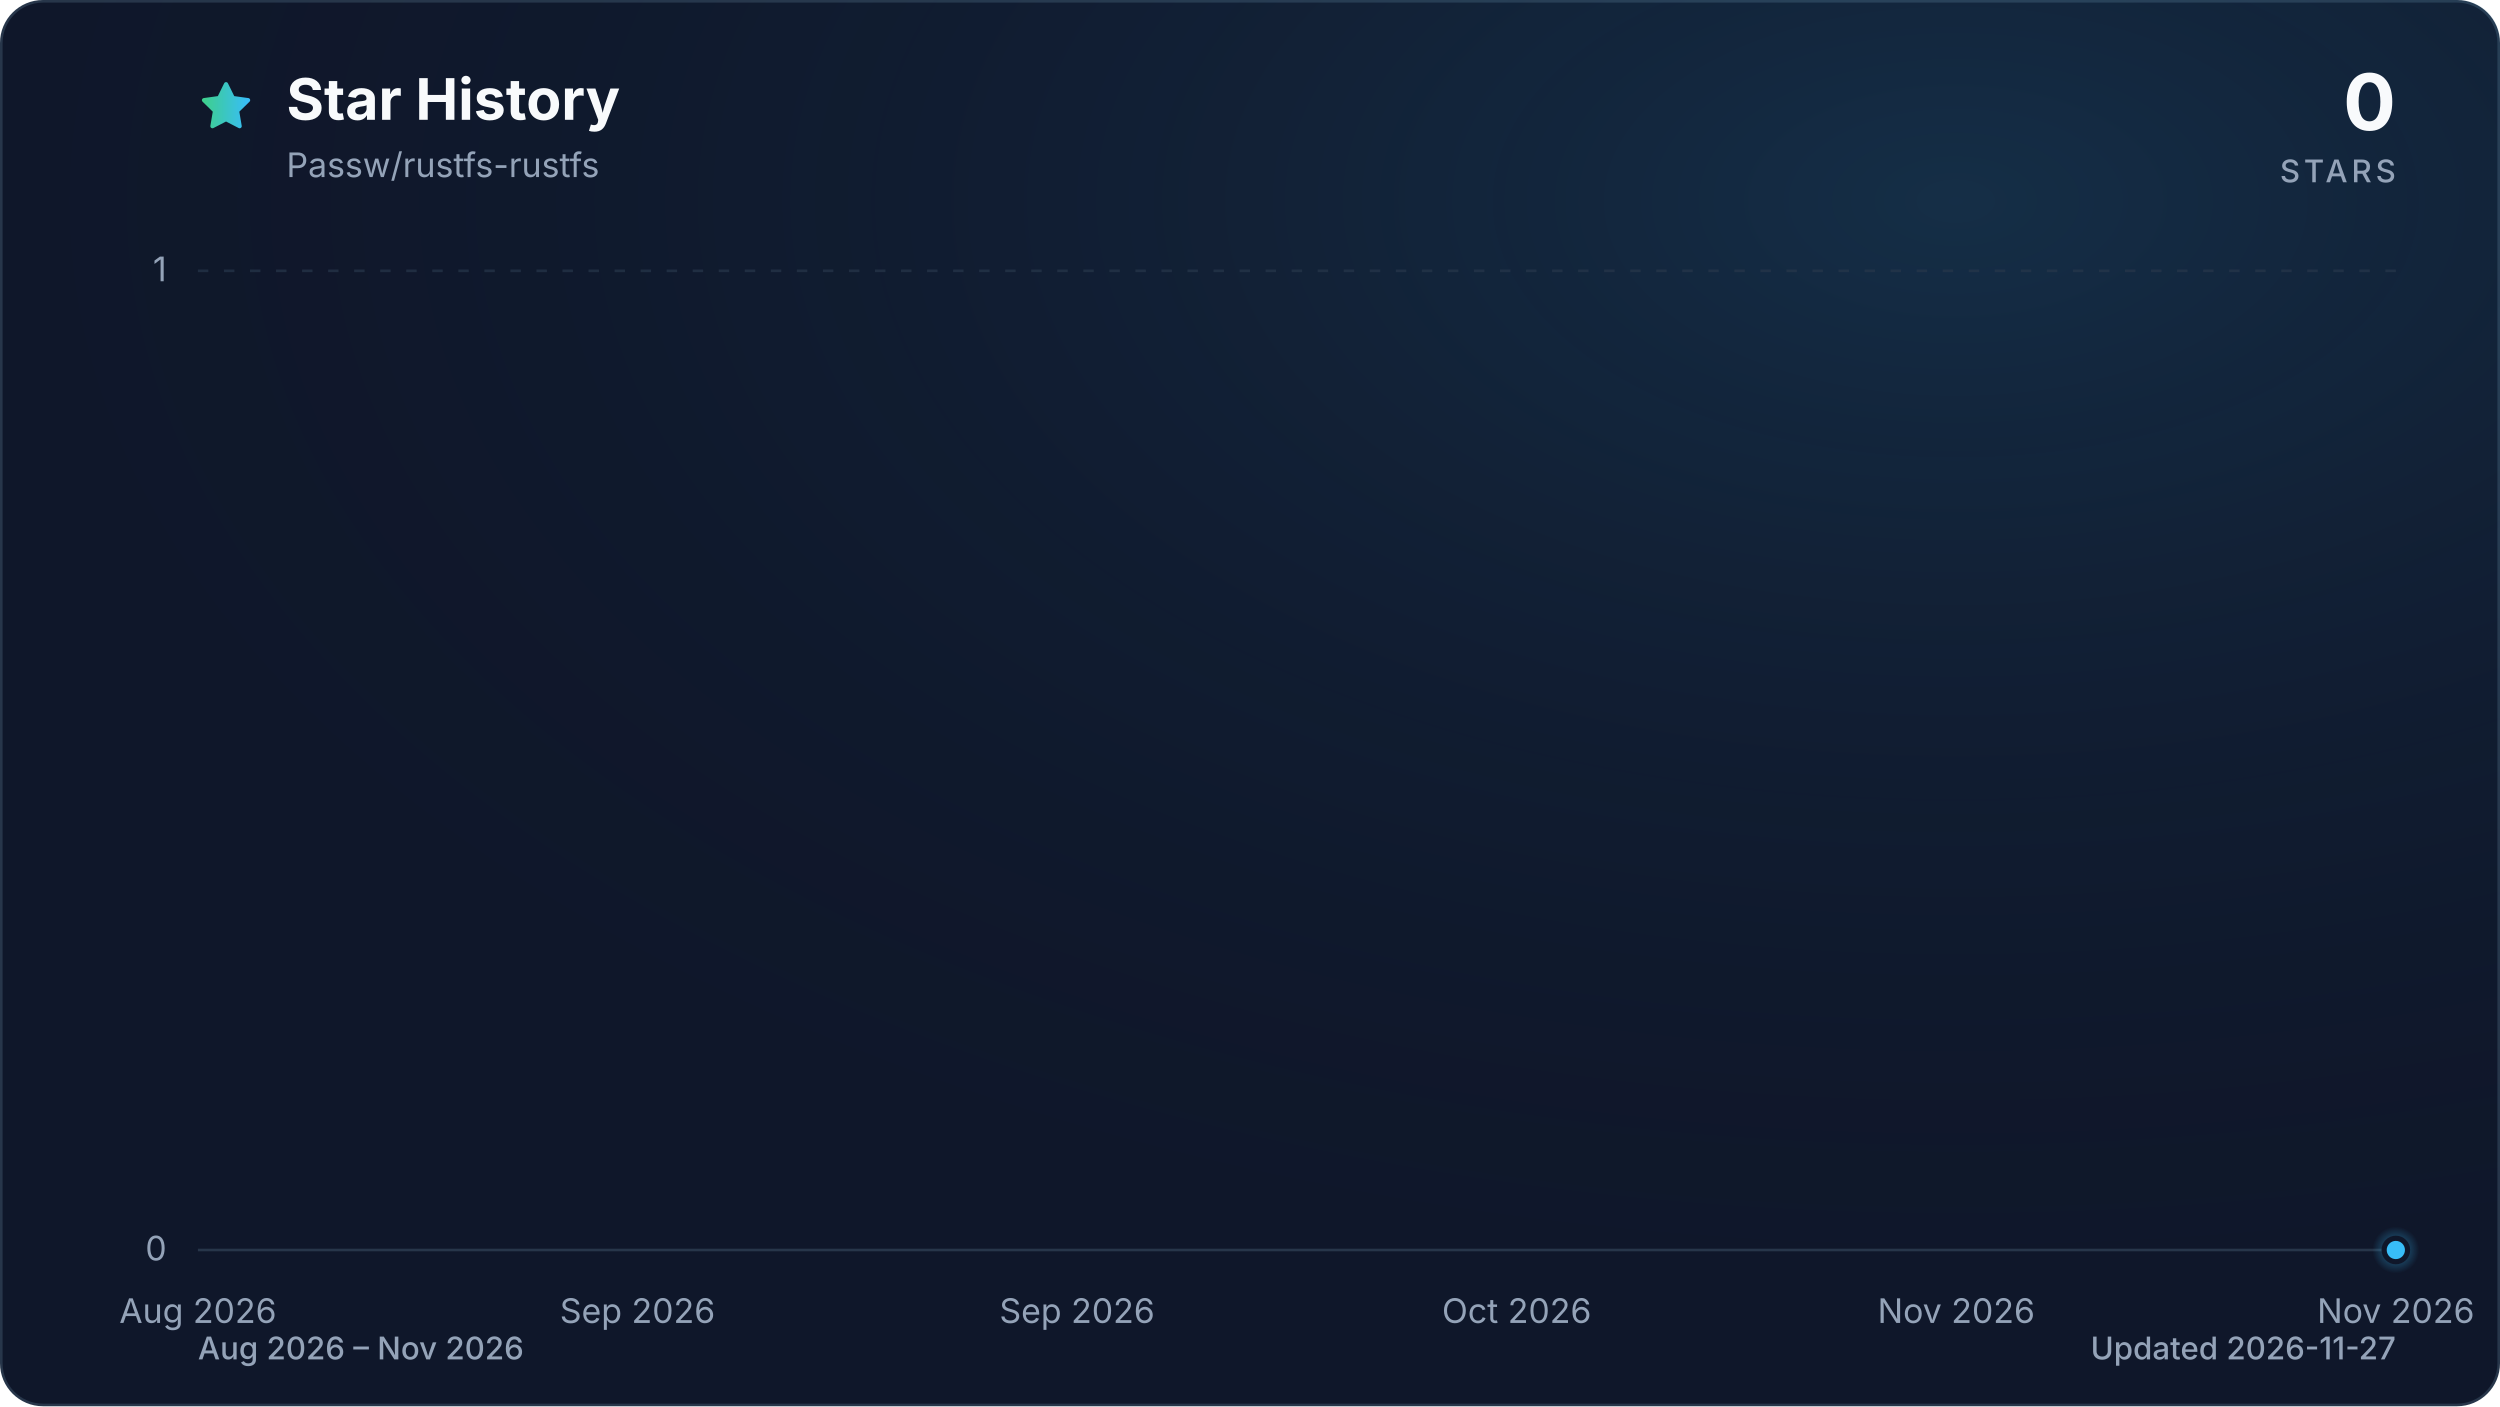
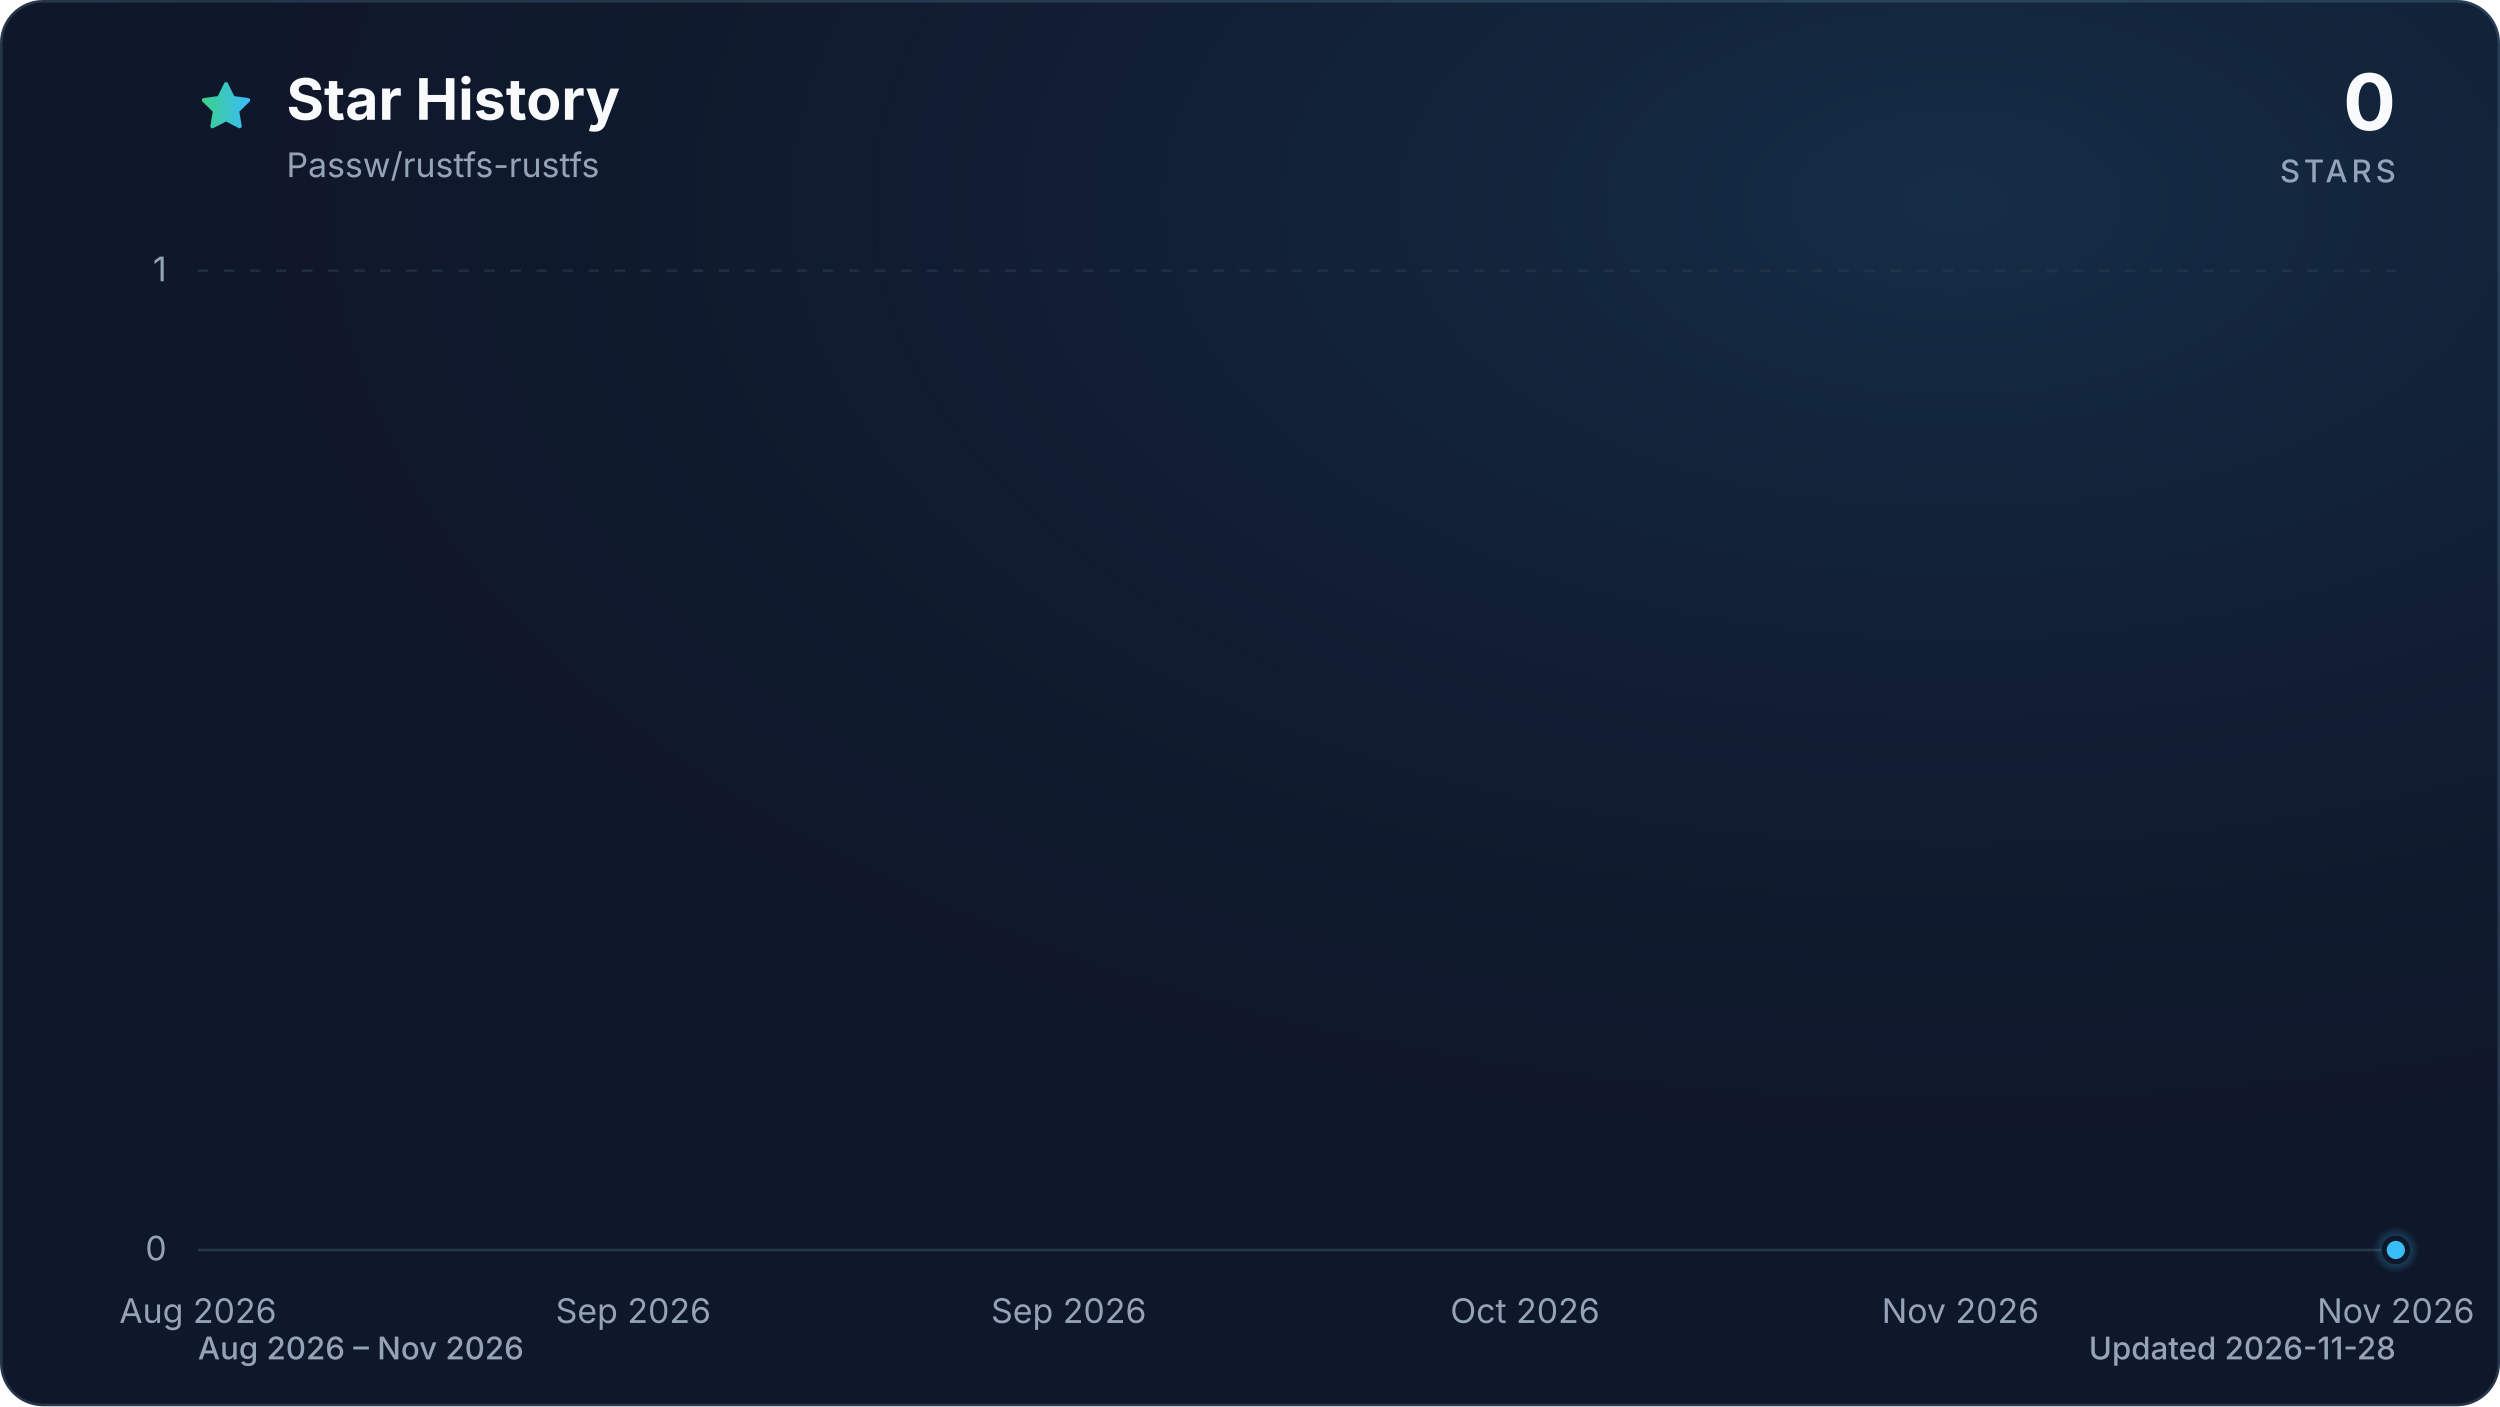
<svg xmlns="http://www.w3.org/2000/svg" viewBox="0 0 960 540" role="img" aria-labelledby="title description" data-style="gradient" data-variant="glow" data-animated="true">
  <defs>
    <linearGradient id="trend" x1="0" y1="0" x2="1" y2="0">
      <stop offset="0%" stop-color="#3ecf8e" />
      <stop offset="100%" stop-color="#38bdf8" />
    </linearGradient>
    <linearGradient id="area" x1="0" y1="0" x2="0" y2="1">
      <stop offset="0%" stop-color="#3ecf8e" stop-opacity="0.30" />
      <stop offset="55%" stop-color="#38bdf8" stop-opacity="0.10" />
      <stop offset="100%" stop-color="#38bdf8" stop-opacity="0.01" />
    </linearGradient>
    <radialGradient id="marker-halo" cx="50%" cy="50%" r="50%">
      <stop offset="0%" stop-color="#38bdf8" stop-opacity="0.55" />
      <stop offset="100%" stop-color="#38bdf8" stop-opacity="0" />
    </radialGradient>
    <radialGradient id="surface-glow" cx="78%" cy="14%" r="80%">
      <stop offset="0%" stop-color="#38bdf8" stop-opacity="0.14" />
      <stop offset="100%" stop-color="#0f172a" stop-opacity="0" />
    </radialGradient>
    <filter id="trend-glow" x="-20%" y="-20%" width="140%" height="140%">
      <feGaussianBlur stdDeviation="7" />
    </filter>
  </defs>
  <style>
.trend-enter{transform-box:fill-box;transform-origin:center;animation:trend-enter 520ms cubic-bezier(0.16,1,0.3,1)}
.marker-enter{transform-box:fill-box;transform-origin:center;animation:marker-enter 320ms cubic-bezier(0.16,1,0.3,1) 200ms both}
.marker-pulse{transform-box:fill-box;transform-origin:center;animation:marker-pulse 2.6s ease-out infinite}
@keyframes trend-enter{from{opacity:.35;transform:translateY(10px)}to{opacity:1;transform:translateY(0)}}
@keyframes marker-enter{from{opacity:0;transform:scale(.4)}to{opacity:1;transform:scale(1)}}
@keyframes marker-pulse{0%{opacity:.5;transform:scale(.7)}70%,100%{opacity:0;transform:scale(2.1)}}
@media (prefers-reduced-motion:reduce){.trend-enter,.marker-enter,.marker-pulse{animation:none!important}}
@media (prefers-reduced-motion:reduce){.marker-pulse{opacity:0}}
</style>
  <rect x="0.5" y="0.5" width="959" height="539" fill="#0f172a" stroke="#27364a" stroke-width="1" rx="16" />
  <rect width="960" height="540" fill="url(#surface-glow)" rx="16" />
  <path d="M12 2.6l2.9 5.9 6.5.9-4.7 4.6 1.1 6.5-5.8-3-5.8 3 1.1-6.5-4.7-4.6 6.5-.9L12 2.6Z" transform="translate(76 30) scale(.9)" fill="url(#trend)" stroke="url(#trend)" stroke-width="1.8" stroke-linejoin="round" aria-hidden="true" />
  <text x="110" y="46" fill="#f8fafc" font-family="ui-sans-serif, system-ui, -apple-system, BlinkMacSystemFont, 'Segoe UI', sans-serif" font-size="22" font-weight="700">Star History</text>
  <text x="110" y="68" fill="#94a3b8" font-family="ui-sans-serif, system-ui, -apple-system, BlinkMacSystemFont, 'Segoe UI', sans-serif" font-size="13">Passw/rustfs-rustfs</text>
  <text x="920" y="50" fill="#f8fafc" font-family="ui-sans-serif, system-ui, -apple-system, BlinkMacSystemFont, 'Segoe UI', sans-serif" font-size="30" font-weight="700" text-anchor="end">0</text>
  <text x="920" y="70" fill="#94a3b8" font-family="ui-sans-serif, system-ui, -apple-system, BlinkMacSystemFont, 'Segoe UI', sans-serif" font-size="12" font-weight="500" letter-spacing="1.5" text-anchor="end">STARS</text>
  <line x1="76" y1="480.0" x2="920" y2="480.0" stroke="#27364a" stroke-width="1" stroke-dasharray="0" opacity="1" />
  <text x="64" y="484.0" fill="#94a3b8" font-family="ui-sans-serif, system-ui, -apple-system, BlinkMacSystemFont, 'Segoe UI', sans-serif" font-size="13" text-anchor="end">0</text>
  <line x1="76" y1="104.0" x2="920" y2="104.0" stroke="#27364a" stroke-width="1" stroke-dasharray="4 6" opacity="0.7" />
  <text x="64" y="108.0" fill="#94a3b8" font-family="ui-sans-serif, system-ui, -apple-system, BlinkMacSystemFont, 'Segoe UI', sans-serif" font-size="13" text-anchor="end">1</text>
  <text x="76.0" y="508" fill="#94a3b8" font-family="ui-sans-serif, system-ui, -apple-system, BlinkMacSystemFont, 'Segoe UI', sans-serif" font-size="13" text-anchor="middle">Aug 2026</text>
-   <text x="244.8" y="508" fill="#94a3b8" font-family="ui-sans-serif, system-ui, -apple-system, BlinkMacSystemFont, 'Segoe UI', sans-serif" font-size="13" text-anchor="middle">Sep 2026</text>
-   <text x="413.6" y="508" fill="#94a3b8" font-family="ui-sans-serif, system-ui, -apple-system, BlinkMacSystemFont, 'Segoe UI', sans-serif" font-size="13" text-anchor="middle">Sep 2026</text>
-   <text x="582.4" y="508" fill="#94a3b8" font-family="ui-sans-serif, system-ui, -apple-system, BlinkMacSystemFont, 'Segoe UI', sans-serif" font-size="13" text-anchor="middle">Oct 2026</text>
-   <text x="751.2" y="508" fill="#94a3b8" font-family="ui-sans-serif, system-ui, -apple-system, BlinkMacSystemFont, 'Segoe UI', sans-serif" font-size="13" text-anchor="middle">Nov 2026</text>
+   <text x="243.2" y="508" fill="#94a3b8" font-family="ui-sans-serif, system-ui, -apple-system, BlinkMacSystemFont, 'Segoe UI', sans-serif" font-size="13" text-anchor="middle">Sep 2026</text>
+   <text x="410.4" y="508" fill="#94a3b8" font-family="ui-sans-serif, system-ui, -apple-system, BlinkMacSystemFont, 'Segoe UI', sans-serif" font-size="13" text-anchor="middle">Sep 2026</text>
+   <text x="585.6" y="508" fill="#94a3b8" font-family="ui-sans-serif, system-ui, -apple-system, BlinkMacSystemFont, 'Segoe UI', sans-serif" font-size="13" text-anchor="middle">Oct 2026</text>
+   <text x="752.8" y="508" fill="#94a3b8" font-family="ui-sans-serif, system-ui, -apple-system, BlinkMacSystemFont, 'Segoe UI', sans-serif" font-size="13" text-anchor="middle">Nov 2026</text>
  <text x="920.0" y="508" fill="#94a3b8" font-family="ui-sans-serif, system-ui, -apple-system, BlinkMacSystemFont, 'Segoe UI', sans-serif" font-size="13" text-anchor="middle">Nov 2026</text>
  <g class="trend-enter">
-     <path d="M 76.0 480.0 C 78.7 480.0, 81.4 480.0, 84.0 480.0 C 86.7 480.0, 89.4 480.0, 92.1 480.0 C 94.8 480.0, 97.4 480.0, 100.1 480.0 C 102.8 480.0, 105.5 480.0, 108.2 480.0 C 110.8 480.0, 113.5 480.0, 116.2 480.0 C 118.9 480.0, 121.5 480.0, 124.2 480.0 C 126.9 480.0, 129.6 480.0, 132.3 480.0 C 134.9 480.0, 137.6 480.0, 140.3 480.0 C 143.0 480.0, 145.7 480.0, 148.3 480.0 C 151.0 480.0, 153.7 480.0, 156.4 480.0 C 159.1 480.0, 161.7 480.0, 164.4 480.0 C 167.1 480.0, 169.8 480.0, 172.5 480.0 C 175.1 480.0, 177.8 480.0, 180.5 480.0 C 183.2 480.0, 185.9 480.0, 188.5 480.0 C 191.2 480.0, 193.9 480.0, 196.6 480.0 C 199.3 480.0, 201.9 480.0, 204.6 480.0 C 207.3 480.0, 210.0 480.0, 212.6 480.0 C 215.3 480.0, 218.0 480.0, 220.7 480.0 C 223.4 480.0, 226.0 480.0, 228.7 480.0 C 231.4 480.0, 234.1 480.0, 236.8 480.0 C 239.4 480.0, 242.1 480.0, 244.8 480.0 C 247.5 480.0, 250.2 480.0, 252.8 480.0 C 255.5 480.0, 258.2 480.0, 260.9 480.0 C 263.6 480.0, 266.2 480.0, 268.9 480.0 C 271.6 480.0, 274.3 480.0, 277.0 480.0 C 279.6 480.0, 282.3 480.0, 285.0 480.0 C 287.7 480.0, 290.3 480.0, 293.0 480.0 C 295.7 480.0, 298.4 480.0, 301.1 480.0 C 303.7 480.0, 306.4 480.0, 309.1 480.0 C 311.8 480.0, 314.5 480.0, 317.1 480.0 C 319.8 480.0, 322.5 480.0, 325.2 480.0 C 327.9 480.0, 330.5 480.0, 333.2 480.0 C 335.9 480.0, 338.6 480.0, 341.3 480.0 C 343.9 480.0, 346.6 480.0, 349.3 480.0 C 352.0 480.0, 354.7 480.0, 357.3 480.0 C 360.0 480.0, 362.7 480.0, 365.4 480.0 C 368.1 480.0, 370.7 480.0, 373.4 480.0 C 376.1 480.0, 378.8 480.0, 381.4 480.0 C 384.1 480.0, 386.8 480.0, 389.5 480.0 C 392.2 480.0, 394.8 480.0, 397.5 480.0 C 400.2 480.0, 402.9 480.0, 405.6 480.0 C 408.2 480.0, 410.9 480.0, 413.6 480.0 C 416.3 480.0, 419.0 480.0, 421.6 480.0 C 424.3 480.0, 427.0 480.0, 429.7 480.0 C 432.4 480.0, 435.0 480.0, 437.7 480.0 C 440.4 480.0, 443.1 480.0, 445.8 480.0 C 448.4 480.0, 451.1 480.0, 453.8 480.0 C 456.5 480.0, 459.1 480.0, 461.8 480.0 C 464.5 480.0, 467.2 480.0, 469.9 480.0 C 472.5 480.0, 475.2 480.0, 477.9 480.0 C 480.6 480.0, 483.3 480.0, 485.9 480.0 C 488.6 480.0, 491.3 480.0, 494.0 480.0 C 496.7 480.0, 499.3 480.0, 502.0 480.0 C 504.7 480.0, 507.4 480.0, 510.1 480.0 C 512.7 480.0, 515.4 480.0, 518.1 480.0 C 520.8 480.0, 523.5 480.0, 526.1 480.0 C 528.8 480.0, 531.5 480.0, 534.2 480.0 C 536.9 480.0, 539.5 480.0, 542.2 480.0 C 544.9 480.0, 547.6 480.0, 550.2 480.0 C 552.9 480.0, 555.6 480.0, 558.3 480.0 C 561.0 480.0, 563.6 480.0, 566.3 480.0 C 569.0 480.0, 571.7 480.0, 574.4 480.0 C 577.0 480.0, 579.7 480.0, 582.4 480.0 C 585.1 480.0, 587.8 480.0, 590.4 480.0 C 593.1 480.0, 595.8 480.0, 598.5 480.0 C 601.2 480.0, 603.8 480.0, 606.5 480.0 C 609.2 480.0, 611.9 480.0, 614.6 480.0 C 617.2 480.0, 619.9 480.0, 622.6 480.0 C 625.3 480.0, 627.9 480.0, 630.6 480.0 C 633.3 480.0, 636.0 480.0, 638.7 480.0 C 641.3 480.0, 644.0 480.0, 646.7 480.0 C 649.4 480.0, 652.1 480.0, 654.7 480.0 C 657.4 480.0, 660.1 480.0, 662.8 480.0 C 665.5 480.0, 668.1 480.0, 670.8 480.0 C 673.5 480.0, 676.2 480.0, 678.9 480.0 C 681.5 480.0, 684.2 480.0, 686.9 480.0 C 689.6 480.0, 692.3 480.0, 694.9 480.0 C 697.6 480.0, 700.3 480.0, 703.0 480.0 C 705.7 480.0, 708.3 480.0, 711.0 480.0 C 713.7 480.0, 716.4 480.0, 719.0 480.0 C 721.7 480.0, 724.4 480.0, 727.1 480.0 C 729.8 480.0, 732.4 480.0, 735.1 480.0 C 737.8 480.0, 740.5 480.0, 743.2 480.0 C 745.8 480.0, 748.5 480.0, 751.2 480.0 C 753.9 480.0, 756.6 480.0, 759.2 480.0 C 761.9 480.0, 764.6 480.0, 767.3 480.0 C 770.0 480.0, 772.6 480.0, 775.3 480.0 C 778.0 480.0, 780.7 480.0, 783.4 480.0 C 786.0 480.0, 788.7 480.0, 791.4 480.0 C 794.1 480.0, 796.7 480.0, 799.4 480.0 C 802.1 480.0, 804.8 480.0, 807.5 480.0 C 810.1 480.0, 812.8 480.0, 815.5 480.0 C 818.2 480.0, 820.9 480.0, 823.5 480.0 C 826.2 480.0, 828.9 480.0, 831.6 480.0 C 834.3 480.0, 836.9 480.0, 839.6 480.0 C 842.3 480.0, 845.0 480.0, 847.7 480.0 C 850.3 480.0, 853.0 480.0, 855.7 480.0 C 858.4 480.0, 861.1 480.0, 863.7 480.0 C 866.4 480.0, 869.1 480.0, 871.8 480.0 C 874.5 480.0, 877.1 480.0, 879.8 480.0 C 882.5 480.0, 885.2 480.0, 887.8 480.0 C 890.5 480.0, 893.2 480.0, 895.9 480.0 C 898.6 480.0, 901.2 480.0, 903.9 480.0 C 906.6 480.0, 909.3 480.0, 912.0 480.0 C 914.6 480.0, 917.3 480.0, 920.0 480.0 L 920.0 480.0 L 76.0 480.0 Z" fill="url(#area)" />
-     <path d="M 76.0 480.0 C 78.7 480.0, 81.4 480.0, 84.0 480.0 C 86.7 480.0, 89.4 480.0, 92.1 480.0 C 94.8 480.0, 97.4 480.0, 100.1 480.0 C 102.8 480.0, 105.5 480.0, 108.2 480.0 C 110.8 480.0, 113.5 480.0, 116.2 480.0 C 118.9 480.0, 121.5 480.0, 124.2 480.0 C 126.9 480.0, 129.6 480.0, 132.3 480.0 C 134.9 480.0, 137.6 480.0, 140.3 480.0 C 143.0 480.0, 145.7 480.0, 148.3 480.0 C 151.0 480.0, 153.7 480.0, 156.4 480.0 C 159.1 480.0, 161.7 480.0, 164.4 480.0 C 167.1 480.0, 169.8 480.0, 172.5 480.0 C 175.1 480.0, 177.8 480.0, 180.5 480.0 C 183.2 480.0, 185.9 480.0, 188.5 480.0 C 191.2 480.0, 193.9 480.0, 196.6 480.0 C 199.3 480.0, 201.9 480.0, 204.6 480.0 C 207.3 480.0, 210.0 480.0, 212.6 480.0 C 215.3 480.0, 218.0 480.0, 220.7 480.0 C 223.4 480.0, 226.0 480.0, 228.7 480.0 C 231.4 480.0, 234.1 480.0, 236.8 480.0 C 239.4 480.0, 242.1 480.0, 244.8 480.0 C 247.5 480.0, 250.2 480.0, 252.8 480.0 C 255.5 480.0, 258.2 480.0, 260.9 480.0 C 263.6 480.0, 266.2 480.0, 268.9 480.0 C 271.6 480.0, 274.3 480.0, 277.0 480.0 C 279.6 480.0, 282.3 480.0, 285.0 480.0 C 287.7 480.0, 290.3 480.0, 293.0 480.0 C 295.7 480.0, 298.4 480.0, 301.1 480.0 C 303.7 480.0, 306.4 480.0, 309.1 480.0 C 311.8 480.0, 314.5 480.0, 317.1 480.0 C 319.8 480.0, 322.5 480.0, 325.2 480.0 C 327.9 480.0, 330.5 480.0, 333.2 480.0 C 335.9 480.0, 338.6 480.0, 341.3 480.0 C 343.9 480.0, 346.6 480.0, 349.3 480.0 C 352.0 480.0, 354.7 480.0, 357.3 480.0 C 360.0 480.0, 362.7 480.0, 365.4 480.0 C 368.1 480.0, 370.7 480.0, 373.4 480.0 C 376.1 480.0, 378.8 480.0, 381.4 480.0 C 384.1 480.0, 386.8 480.0, 389.5 480.0 C 392.2 480.0, 394.8 480.0, 397.5 480.0 C 400.2 480.0, 402.9 480.0, 405.6 480.0 C 408.2 480.0, 410.9 480.0, 413.6 480.0 C 416.3 480.0, 419.0 480.0, 421.6 480.0 C 424.3 480.0, 427.0 480.0, 429.7 480.0 C 432.4 480.0, 435.0 480.0, 437.7 480.0 C 440.4 480.0, 443.1 480.0, 445.8 480.0 C 448.4 480.0, 451.1 480.0, 453.8 480.0 C 456.5 480.0, 459.1 480.0, 461.8 480.0 C 464.5 480.0, 467.2 480.0, 469.9 480.0 C 472.5 480.0, 475.2 480.0, 477.9 480.0 C 480.6 480.0, 483.3 480.0, 485.9 480.0 C 488.6 480.0, 491.3 480.0, 494.0 480.0 C 496.7 480.0, 499.3 480.0, 502.0 480.0 C 504.7 480.0, 507.4 480.0, 510.1 480.0 C 512.7 480.0, 515.4 480.0, 518.1 480.0 C 520.8 480.0, 523.5 480.0, 526.1 480.0 C 528.8 480.0, 531.5 480.0, 534.2 480.0 C 536.9 480.0, 539.5 480.0, 542.2 480.0 C 544.9 480.0, 547.6 480.0, 550.2 480.0 C 552.9 480.0, 555.6 480.0, 558.3 480.0 C 561.0 480.0, 563.6 480.0, 566.3 480.0 C 569.0 480.0, 571.7 480.0, 574.4 480.0 C 577.0 480.0, 579.7 480.0, 582.4 480.0 C 585.1 480.0, 587.8 480.0, 590.4 480.0 C 593.1 480.0, 595.8 480.0, 598.5 480.0 C 601.2 480.0, 603.8 480.0, 606.5 480.0 C 609.2 480.0, 611.9 480.0, 614.6 480.0 C 617.2 480.0, 619.9 480.0, 622.6 480.0 C 625.3 480.0, 627.9 480.0, 630.6 480.0 C 633.3 480.0, 636.0 480.0, 638.7 480.0 C 641.3 480.0, 644.0 480.0, 646.7 480.0 C 649.4 480.0, 652.1 480.0, 654.7 480.0 C 657.4 480.0, 660.1 480.0, 662.8 480.0 C 665.5 480.0, 668.1 480.0, 670.8 480.0 C 673.5 480.0, 676.2 480.0, 678.9 480.0 C 681.5 480.0, 684.2 480.0, 686.9 480.0 C 689.6 480.0, 692.3 480.0, 694.9 480.0 C 697.6 480.0, 700.3 480.0, 703.0 480.0 C 705.7 480.0, 708.3 480.0, 711.0 480.0 C 713.7 480.0, 716.4 480.0, 719.0 480.0 C 721.7 480.0, 724.4 480.0, 727.1 480.0 C 729.8 480.0, 732.4 480.0, 735.1 480.0 C 737.8 480.0, 740.5 480.0, 743.2 480.0 C 745.8 480.0, 748.5 480.0, 751.2 480.0 C 753.9 480.0, 756.6 480.0, 759.2 480.0 C 761.9 480.0, 764.6 480.0, 767.3 480.0 C 770.0 480.0, 772.6 480.0, 775.3 480.0 C 778.0 480.0, 780.7 480.0, 783.4 480.0 C 786.0 480.0, 788.7 480.0, 791.4 480.0 C 794.1 480.0, 796.7 480.0, 799.4 480.0 C 802.1 480.0, 804.8 480.0, 807.5 480.0 C 810.1 480.0, 812.8 480.0, 815.5 480.0 C 818.2 480.0, 820.9 480.0, 823.5 480.0 C 826.2 480.0, 828.9 480.0, 831.6 480.0 C 834.3 480.0, 836.9 480.0, 839.6 480.0 C 842.3 480.0, 845.0 480.0, 847.7 480.0 C 850.3 480.0, 853.0 480.0, 855.7 480.0 C 858.4 480.0, 861.1 480.0, 863.7 480.0 C 866.4 480.0, 869.1 480.0, 871.8 480.0 C 874.5 480.0, 877.1 480.0, 879.8 480.0 C 882.5 480.0, 885.2 480.0, 887.8 480.0 C 890.5 480.0, 893.2 480.0, 895.9 480.0 C 898.6 480.0, 901.2 480.0, 903.9 480.0 C 906.6 480.0, 909.3 480.0, 912.0 480.0 C 914.6 480.0, 917.3 480.0, 920.0 480.0" fill="none" stroke="url(#trend)" stroke-width="12" stroke-linecap="round" stroke-linejoin="round" opacity="0.16" filter="url(#trend-glow)" />
-     <path d="M 76.0 480.0 C 78.7 480.0, 81.4 480.0, 84.0 480.0 C 86.7 480.0, 89.4 480.0, 92.1 480.0 C 94.8 480.0, 97.4 480.0, 100.1 480.0 C 102.8 480.0, 105.5 480.0, 108.2 480.0 C 110.8 480.0, 113.5 480.0, 116.2 480.0 C 118.9 480.0, 121.5 480.0, 124.2 480.0 C 126.9 480.0, 129.6 480.0, 132.3 480.0 C 134.9 480.0, 137.6 480.0, 140.3 480.0 C 143.0 480.0, 145.7 480.0, 148.3 480.0 C 151.0 480.0, 153.7 480.0, 156.4 480.0 C 159.1 480.0, 161.7 480.0, 164.4 480.0 C 167.1 480.0, 169.8 480.0, 172.5 480.0 C 175.1 480.0, 177.8 480.0, 180.5 480.0 C 183.2 480.0, 185.9 480.0, 188.5 480.0 C 191.2 480.0, 193.9 480.0, 196.6 480.0 C 199.3 480.0, 201.9 480.0, 204.6 480.0 C 207.3 480.0, 210.0 480.0, 212.6 480.0 C 215.3 480.0, 218.0 480.0, 220.7 480.0 C 223.4 480.0, 226.0 480.0, 228.7 480.0 C 231.4 480.0, 234.1 480.0, 236.8 480.0 C 239.4 480.0, 242.1 480.0, 244.8 480.0 C 247.5 480.0, 250.2 480.0, 252.8 480.0 C 255.5 480.0, 258.2 480.0, 260.9 480.0 C 263.6 480.0, 266.2 480.0, 268.9 480.0 C 271.6 480.0, 274.3 480.0, 277.0 480.0 C 279.6 480.0, 282.3 480.0, 285.0 480.0 C 287.7 480.0, 290.3 480.0, 293.0 480.0 C 295.7 480.0, 298.4 480.0, 301.1 480.0 C 303.7 480.0, 306.4 480.0, 309.1 480.0 C 311.8 480.0, 314.5 480.0, 317.1 480.0 C 319.8 480.0, 322.5 480.0, 325.2 480.0 C 327.9 480.0, 330.5 480.0, 333.2 480.0 C 335.9 480.0, 338.6 480.0, 341.3 480.0 C 343.9 480.0, 346.6 480.0, 349.3 480.0 C 352.0 480.0, 354.7 480.0, 357.3 480.0 C 360.0 480.0, 362.7 480.0, 365.4 480.0 C 368.1 480.0, 370.7 480.0, 373.4 480.0 C 376.1 480.0, 378.8 480.0, 381.4 480.0 C 384.1 480.0, 386.8 480.0, 389.5 480.0 C 392.2 480.0, 394.8 480.0, 397.5 480.0 C 400.2 480.0, 402.9 480.0, 405.6 480.0 C 408.2 480.0, 410.9 480.0, 413.6 480.0 C 416.3 480.0, 419.0 480.0, 421.6 480.0 C 424.3 480.0, 427.0 480.0, 429.7 480.0 C 432.4 480.0, 435.0 480.0, 437.7 480.0 C 440.4 480.0, 443.1 480.0, 445.8 480.0 C 448.4 480.0, 451.1 480.0, 453.8 480.0 C 456.5 480.0, 459.1 480.0, 461.8 480.0 C 464.5 480.0, 467.2 480.0, 469.9 480.0 C 472.5 480.0, 475.2 480.0, 477.9 480.0 C 480.6 480.0, 483.3 480.0, 485.9 480.0 C 488.6 480.0, 491.3 480.0, 494.0 480.0 C 496.7 480.0, 499.3 480.0, 502.0 480.0 C 504.7 480.0, 507.4 480.0, 510.1 480.0 C 512.7 480.0, 515.4 480.0, 518.1 480.0 C 520.8 480.0, 523.5 480.0, 526.1 480.0 C 528.8 480.0, 531.5 480.0, 534.2 480.0 C 536.9 480.0, 539.5 480.0, 542.2 480.0 C 544.9 480.0, 547.6 480.0, 550.2 480.0 C 552.9 480.0, 555.6 480.0, 558.3 480.0 C 561.0 480.0, 563.6 480.0, 566.3 480.0 C 569.0 480.0, 571.7 480.0, 574.4 480.0 C 577.0 480.0, 579.7 480.0, 582.4 480.0 C 585.1 480.0, 587.8 480.0, 590.4 480.0 C 593.1 480.0, 595.8 480.0, 598.5 480.0 C 601.2 480.0, 603.8 480.0, 606.5 480.0 C 609.2 480.0, 611.9 480.0, 614.6 480.0 C 617.2 480.0, 619.9 480.0, 622.6 480.0 C 625.3 480.0, 627.9 480.0, 630.6 480.0 C 633.3 480.0, 636.0 480.0, 638.7 480.0 C 641.3 480.0, 644.0 480.0, 646.7 480.0 C 649.4 480.0, 652.1 480.0, 654.7 480.0 C 657.4 480.0, 660.1 480.0, 662.8 480.0 C 665.5 480.0, 668.1 480.0, 670.8 480.0 C 673.5 480.0, 676.2 480.0, 678.9 480.0 C 681.5 480.0, 684.2 480.0, 686.9 480.0 C 689.6 480.0, 692.3 480.0, 694.9 480.0 C 697.6 480.0, 700.3 480.0, 703.0 480.0 C 705.7 480.0, 708.3 480.0, 711.0 480.0 C 713.7 480.0, 716.4 480.0, 719.0 480.0 C 721.7 480.0, 724.4 480.0, 727.1 480.0 C 729.8 480.0, 732.4 480.0, 735.1 480.0 C 737.8 480.0, 740.5 480.0, 743.2 480.0 C 745.8 480.0, 748.5 480.0, 751.2 480.0 C 753.9 480.0, 756.6 480.0, 759.2 480.0 C 761.9 480.0, 764.6 480.0, 767.3 480.0 C 770.0 480.0, 772.6 480.0, 775.3 480.0 C 778.0 480.0, 780.7 480.0, 783.4 480.0 C 786.0 480.0, 788.7 480.0, 791.4 480.0 C 794.1 480.0, 796.7 480.0, 799.4 480.0 C 802.1 480.0, 804.8 480.0, 807.5 480.0 C 810.1 480.0, 812.8 480.0, 815.5 480.0 C 818.2 480.0, 820.9 480.0, 823.5 480.0 C 826.2 480.0, 828.9 480.0, 831.6 480.0 C 834.3 480.0, 836.9 480.0, 839.6 480.0 C 842.3 480.0, 845.0 480.0, 847.7 480.0 C 850.3 480.0, 853.0 480.0, 855.7 480.0 C 858.4 480.0, 861.1 480.0, 863.7 480.0 C 866.4 480.0, 869.1 480.0, 871.8 480.0 C 874.5 480.0, 877.1 480.0, 879.8 480.0 C 882.5 480.0, 885.2 480.0, 887.8 480.0 C 890.5 480.0, 893.2 480.0, 895.9 480.0 C 898.6 480.0, 901.2 480.0, 903.9 480.0 C 906.6 480.0, 909.3 480.0, 912.0 480.0 C 914.6 480.0, 917.3 480.0, 920.0 480.0" fill="none" stroke="url(#trend)" stroke-width="3" stroke-linecap="round" stroke-linejoin="round" />
+     <path d="M 76.0 480.0 C 78.7 480.0, 81.3 480.0, 84.0 480.0 C 86.6 480.0, 89.3 480.0, 91.9 480.0 C 94.6 480.0, 97.2 480.0, 99.9 480.0 C 102.5 480.0, 105.2 480.0, 107.8 480.0 C 110.5 480.0, 113.2 480.0, 115.8 480.0 C 118.5 480.0, 121.1 480.0, 123.8 480.0 C 126.4 480.0, 129.1 480.0, 131.7 480.0 C 134.4 480.0, 137.0 480.0, 139.7 480.0 C 142.4 480.0, 145.0 480.0, 147.7 480.0 C 150.3 480.0, 153.0 480.0, 155.6 480.0 C 158.3 480.0, 160.9 480.0, 163.6 480.0 C 166.2 480.0, 168.9 480.0, 171.5 480.0 C 174.2 480.0, 176.9 480.0, 179.5 480.0 C 182.2 480.0, 184.8 480.0, 187.5 480.0 C 190.1 480.0, 192.8 480.0, 195.4 480.0 C 198.1 480.0, 200.7 480.0, 203.4 480.0 C 206.1 480.0, 208.7 480.0, 211.4 480.0 C 214.0 480.0, 216.7 480.0, 219.3 480.0 C 222.0 480.0, 224.6 480.0, 227.3 480.0 C 229.9 480.0, 232.6 480.0, 235.2 480.0 C 237.9 480.0, 240.6 480.0, 243.2 480.0 C 245.9 480.0, 248.5 480.0, 251.2 480.0 C 253.8 480.0, 256.5 480.0, 259.1 480.0 C 261.8 480.0, 264.4 480.0, 267.1 480.0 C 269.7 480.0, 272.4 480.0, 275.1 480.0 C 277.7 480.0, 280.4 480.0, 283.0 480.0 C 285.7 480.0, 288.3 480.0, 291.0 480.0 C 293.6 480.0, 296.3 480.0, 298.9 480.0 C 301.6 480.0, 304.3 480.0, 306.9 480.0 C 309.6 480.0, 312.2 480.0, 314.9 480.0 C 317.5 480.0, 320.2 480.0, 322.8 480.0 C 325.5 480.0, 328.1 480.0, 330.8 480.0 C 333.4 480.0, 336.1 480.0, 338.8 480.0 C 341.4 480.0, 344.1 480.0, 346.7 480.0 C 349.4 480.0, 352.0 480.0, 354.7 480.0 C 357.3 480.0, 360.0 480.0, 362.6 480.0 C 365.3 480.0, 367.9 480.0, 370.6 480.0 C 373.3 480.0, 375.9 480.0, 378.6 480.0 C 381.2 480.0, 383.9 480.0, 386.5 480.0 C 389.2 480.0, 391.8 480.0, 394.5 480.0 C 397.1 480.0, 399.8 480.0, 402.5 480.0 C 405.1 480.0, 407.8 480.0, 410.4 480.0 C 413.1 480.0, 415.7 480.0, 418.4 480.0 C 421.0 480.0, 423.7 480.0, 426.3 480.0 C 429.0 480.0, 431.6 480.0, 434.3 480.0 C 437.0 480.0, 439.6 480.0, 442.3 480.0 C 444.9 480.0, 447.6 480.0, 450.2 480.0 C 452.9 480.0, 455.5 480.0, 458.2 480.0 C 460.8 480.0, 463.5 480.0, 466.2 480.0 C 468.8 480.0, 471.5 480.0, 474.1 480.0 C 476.8 480.0, 479.4 480.0, 482.1 480.0 C 484.7 480.0, 487.4 480.0, 490.0 480.0 C 492.7 480.0, 495.3 480.0, 498.0 480.0 C 500.7 480.0, 503.3 480.0, 506.0 480.0 C 508.6 480.0, 511.3 480.0, 513.9 480.0 C 516.6 480.0, 519.2 480.0, 521.9 480.0 C 524.5 480.0, 527.2 480.0, 529.8 480.0 C 532.5 480.0, 535.2 480.0, 537.8 480.0 C 540.5 480.0, 543.1 480.0, 545.8 480.0 C 548.4 480.0, 551.1 480.0, 553.7 480.0 C 556.4 480.0, 559.0 480.0, 561.7 480.0 C 564.4 480.0, 567.0 480.0, 569.7 480.0 C 572.3 480.0, 575.0 480.0, 577.6 480.0 C 580.3 480.0, 582.9 480.0, 585.6 480.0 C 588.2 480.0, 590.9 480.0, 593.5 480.0 C 596.2 480.0, 598.9 480.0, 601.5 480.0 C 604.2 480.0, 606.8 480.0, 609.5 480.0 C 612.1 480.0, 614.8 480.0, 617.4 480.0 C 620.1 480.0, 622.7 480.0, 625.4 480.0 C 628.1 480.0, 630.7 480.0, 633.4 480.0 C 636.0 480.0, 638.7 480.0, 641.3 480.0 C 644.0 480.0, 646.6 480.0, 649.3 480.0 C 651.9 480.0, 654.6 480.0, 657.2 480.0 C 659.9 480.0, 662.6 480.0, 665.2 480.0 C 667.9 480.0, 670.5 480.0, 673.2 480.0 C 675.8 480.0, 678.5 480.0, 681.1 480.0 C 683.8 480.0, 686.4 480.0, 689.1 480.0 C 691.7 480.0, 694.4 480.0, 697.1 480.0 C 699.7 480.0, 702.4 480.0, 705.0 480.0 C 707.7 480.0, 710.3 480.0, 713.0 480.0 C 715.6 480.0, 718.3 480.0, 720.9 480.0 C 723.6 480.0, 726.3 480.0, 728.9 480.0 C 731.6 480.0, 734.2 480.0, 736.9 480.0 C 739.5 480.0, 742.2 480.0, 744.8 480.0 C 747.5 480.0, 750.1 480.0, 752.8 480.0 C 755.4 480.0, 758.1 480.0, 760.8 480.0 C 763.4 480.0, 766.1 480.0, 768.7 480.0 C 771.4 480.0, 774.0 480.0, 776.7 480.0 C 779.3 480.0, 782.0 480.0, 784.6 480.0 C 787.3 480.0, 789.9 480.0, 792.6 480.0 C 795.3 480.0, 797.9 480.0, 800.6 480.0 C 803.2 480.0, 805.9 480.0, 808.5 480.0 C 811.2 480.0, 813.8 480.0, 816.5 480.0 C 819.1 480.0, 821.8 480.0, 824.5 480.0 C 827.1 480.0, 829.8 480.0, 832.4 480.0 C 835.1 480.0, 837.7 480.0, 840.4 480.0 C 843.0 480.0, 845.7 480.0, 848.3 480.0 C 851.0 480.0, 853.6 480.0, 856.3 480.0 C 859.0 480.0, 861.6 480.0, 864.3 480.0 C 866.9 480.0, 869.6 480.0, 872.2 480.0 C 874.9 480.0, 877.5 480.0, 880.2 480.0 C 882.8 480.0, 885.5 480.0, 888.2 480.0 C 890.8 480.0, 893.5 480.0, 896.1 480.0 C 898.8 480.0, 901.4 480.0, 904.1 480.0 C 906.7 480.0, 909.4 480.0, 912.0 480.0 C 914.7 480.0, 917.3 480.0, 920.0 480.0 L 920.0 480.0 L 76.0 480.0 Z" fill="url(#area)" />
+     <path d="M 76.0 480.0 C 78.7 480.0, 81.3 480.0, 84.0 480.0 C 86.6 480.0, 89.3 480.0, 91.9 480.0 C 94.6 480.0, 97.2 480.0, 99.9 480.0 C 102.5 480.0, 105.2 480.0, 107.8 480.0 C 110.5 480.0, 113.2 480.0, 115.8 480.0 C 118.5 480.0, 121.1 480.0, 123.8 480.0 C 126.4 480.0, 129.1 480.0, 131.7 480.0 C 134.4 480.0, 137.0 480.0, 139.7 480.0 C 142.4 480.0, 145.0 480.0, 147.7 480.0 C 150.3 480.0, 153.0 480.0, 155.6 480.0 C 158.3 480.0, 160.9 480.0, 163.6 480.0 C 166.2 480.0, 168.9 480.0, 171.5 480.0 C 174.2 480.0, 176.9 480.0, 179.5 480.0 C 182.2 480.0, 184.8 480.0, 187.5 480.0 C 190.1 480.0, 192.8 480.0, 195.4 480.0 C 198.1 480.0, 200.7 480.0, 203.4 480.0 C 206.1 480.0, 208.7 480.0, 211.4 480.0 C 214.0 480.0, 216.7 480.0, 219.3 480.0 C 222.0 480.0, 224.6 480.0, 227.3 480.0 C 229.9 480.0, 232.6 480.0, 235.2 480.0 C 237.9 480.0, 240.6 480.0, 243.2 480.0 C 245.9 480.0, 248.5 480.0, 251.2 480.0 C 253.8 480.0, 256.5 480.0, 259.1 480.0 C 261.8 480.0, 264.4 480.0, 267.1 480.0 C 269.7 480.0, 272.4 480.0, 275.1 480.0 C 277.7 480.0, 280.4 480.0, 283.0 480.0 C 285.7 480.0, 288.3 480.0, 291.0 480.0 C 293.6 480.0, 296.3 480.0, 298.9 480.0 C 301.6 480.0, 304.3 480.0, 306.9 480.0 C 309.6 480.0, 312.2 480.0, 314.9 480.0 C 317.5 480.0, 320.2 480.0, 322.8 480.0 C 325.5 480.0, 328.1 480.0, 330.8 480.0 C 333.4 480.0, 336.1 480.0, 338.8 480.0 C 341.4 480.0, 344.1 480.0, 346.7 480.0 C 349.4 480.0, 352.0 480.0, 354.7 480.0 C 357.3 480.0, 360.0 480.0, 362.6 480.0 C 365.3 480.0, 367.9 480.0, 370.6 480.0 C 373.3 480.0, 375.9 480.0, 378.6 480.0 C 381.2 480.0, 383.9 480.0, 386.5 480.0 C 389.2 480.0, 391.8 480.0, 394.5 480.0 C 397.1 480.0, 399.8 480.0, 402.5 480.0 C 405.1 480.0, 407.8 480.0, 410.4 480.0 C 413.1 480.0, 415.7 480.0, 418.4 480.0 C 421.0 480.0, 423.7 480.0, 426.3 480.0 C 429.0 480.0, 431.6 480.0, 434.3 480.0 C 437.0 480.0, 439.6 480.0, 442.3 480.0 C 444.9 480.0, 447.6 480.0, 450.2 480.0 C 452.9 480.0, 455.5 480.0, 458.2 480.0 C 460.8 480.0, 463.5 480.0, 466.2 480.0 C 468.8 480.0, 471.5 480.0, 474.1 480.0 C 476.8 480.0, 479.4 480.0, 482.1 480.0 C 484.7 480.0, 487.4 480.0, 490.0 480.0 C 492.7 480.0, 495.3 480.0, 498.0 480.0 C 500.7 480.0, 503.3 480.0, 506.0 480.0 C 508.6 480.0, 511.3 480.0, 513.9 480.0 C 516.6 480.0, 519.2 480.0, 521.9 480.0 C 524.5 480.0, 527.2 480.0, 529.8 480.0 C 532.5 480.0, 535.2 480.0, 537.8 480.0 C 540.5 480.0, 543.1 480.0, 545.8 480.0 C 548.4 480.0, 551.1 480.0, 553.7 480.0 C 556.4 480.0, 559.0 480.0, 561.7 480.0 C 564.4 480.0, 567.0 480.0, 569.7 480.0 C 572.3 480.0, 575.0 480.0, 577.6 480.0 C 580.3 480.0, 582.9 480.0, 585.6 480.0 C 588.2 480.0, 590.9 480.0, 593.5 480.0 C 596.2 480.0, 598.9 480.0, 601.5 480.0 C 604.2 480.0, 606.8 480.0, 609.5 480.0 C 612.1 480.0, 614.8 480.0, 617.4 480.0 C 620.1 480.0, 622.7 480.0, 625.4 480.0 C 628.1 480.0, 630.7 480.0, 633.4 480.0 C 636.0 480.0, 638.7 480.0, 641.3 480.0 C 644.0 480.0, 646.6 480.0, 649.3 480.0 C 651.9 480.0, 654.6 480.0, 657.2 480.0 C 659.9 480.0, 662.6 480.0, 665.2 480.0 C 667.9 480.0, 670.5 480.0, 673.2 480.0 C 675.8 480.0, 678.5 480.0, 681.1 480.0 C 683.8 480.0, 686.4 480.0, 689.1 480.0 C 691.7 480.0, 694.4 480.0, 697.1 480.0 C 699.7 480.0, 702.4 480.0, 705.0 480.0 C 707.7 480.0, 710.3 480.0, 713.0 480.0 C 715.6 480.0, 718.3 480.0, 720.9 480.0 C 723.6 480.0, 726.3 480.0, 728.9 480.0 C 731.6 480.0, 734.2 480.0, 736.9 480.0 C 739.5 480.0, 742.2 480.0, 744.8 480.0 C 747.5 480.0, 750.1 480.0, 752.8 480.0 C 755.4 480.0, 758.1 480.0, 760.8 480.0 C 763.4 480.0, 766.1 480.0, 768.7 480.0 C 771.4 480.0, 774.0 480.0, 776.7 480.0 C 779.3 480.0, 782.0 480.0, 784.6 480.0 C 787.3 480.0, 789.9 480.0, 792.6 480.0 C 795.3 480.0, 797.9 480.0, 800.6 480.0 C 803.2 480.0, 805.9 480.0, 808.5 480.0 C 811.2 480.0, 813.8 480.0, 816.5 480.0 C 819.1 480.0, 821.8 480.0, 824.5 480.0 C 827.1 480.0, 829.8 480.0, 832.4 480.0 C 835.1 480.0, 837.7 480.0, 840.4 480.0 C 843.0 480.0, 845.7 480.0, 848.3 480.0 C 851.0 480.0, 853.6 480.0, 856.3 480.0 C 859.0 480.0, 861.6 480.0, 864.3 480.0 C 866.9 480.0, 869.6 480.0, 872.2 480.0 C 874.9 480.0, 877.5 480.0, 880.2 480.0 C 882.8 480.0, 885.5 480.0, 888.2 480.0 C 890.8 480.0, 893.5 480.0, 896.1 480.0 C 898.8 480.0, 901.4 480.0, 904.1 480.0 C 906.7 480.0, 909.4 480.0, 912.0 480.0 C 914.7 480.0, 917.3 480.0, 920.0 480.0" fill="none" stroke="url(#trend)" stroke-width="12" stroke-linecap="round" stroke-linejoin="round" opacity="0.16" filter="url(#trend-glow)" />
+     <path d="M 76.0 480.0 C 78.7 480.0, 81.3 480.0, 84.0 480.0 C 86.6 480.0, 89.3 480.0, 91.9 480.0 C 94.6 480.0, 97.2 480.0, 99.9 480.0 C 102.5 480.0, 105.2 480.0, 107.8 480.0 C 110.5 480.0, 113.2 480.0, 115.8 480.0 C 118.5 480.0, 121.1 480.0, 123.8 480.0 C 126.4 480.0, 129.1 480.0, 131.7 480.0 C 134.4 480.0, 137.0 480.0, 139.7 480.0 C 142.4 480.0, 145.0 480.0, 147.7 480.0 C 150.3 480.0, 153.0 480.0, 155.6 480.0 C 158.3 480.0, 160.9 480.0, 163.6 480.0 C 166.2 480.0, 168.9 480.0, 171.5 480.0 C 174.2 480.0, 176.9 480.0, 179.5 480.0 C 182.2 480.0, 184.8 480.0, 187.5 480.0 C 190.1 480.0, 192.8 480.0, 195.4 480.0 C 198.1 480.0, 200.7 480.0, 203.4 480.0 C 206.1 480.0, 208.7 480.0, 211.4 480.0 C 214.0 480.0, 216.7 480.0, 219.3 480.0 C 222.0 480.0, 224.6 480.0, 227.3 480.0 C 229.9 480.0, 232.6 480.0, 235.2 480.0 C 237.9 480.0, 240.6 480.0, 243.2 480.0 C 245.9 480.0, 248.5 480.0, 251.2 480.0 C 253.8 480.0, 256.5 480.0, 259.1 480.0 C 261.8 480.0, 264.4 480.0, 267.1 480.0 C 269.7 480.0, 272.4 480.0, 275.1 480.0 C 277.7 480.0, 280.4 480.0, 283.0 480.0 C 285.7 480.0, 288.3 480.0, 291.0 480.0 C 293.6 480.0, 296.3 480.0, 298.9 480.0 C 301.6 480.0, 304.3 480.0, 306.9 480.0 C 309.6 480.0, 312.2 480.0, 314.9 480.0 C 317.5 480.0, 320.2 480.0, 322.8 480.0 C 325.5 480.0, 328.1 480.0, 330.8 480.0 C 333.4 480.0, 336.1 480.0, 338.8 480.0 C 341.4 480.0, 344.1 480.0, 346.7 480.0 C 349.4 480.0, 352.0 480.0, 354.7 480.0 C 357.3 480.0, 360.0 480.0, 362.6 480.0 C 365.3 480.0, 367.9 480.0, 370.6 480.0 C 373.3 480.0, 375.9 480.0, 378.6 480.0 C 381.2 480.0, 383.9 480.0, 386.5 480.0 C 389.2 480.0, 391.8 480.0, 394.5 480.0 C 397.1 480.0, 399.8 480.0, 402.5 480.0 C 405.1 480.0, 407.8 480.0, 410.4 480.0 C 413.1 480.0, 415.7 480.0, 418.4 480.0 C 421.0 480.0, 423.7 480.0, 426.3 480.0 C 429.0 480.0, 431.6 480.0, 434.3 480.0 C 437.0 480.0, 439.6 480.0, 442.3 480.0 C 444.9 480.0, 447.6 480.0, 450.2 480.0 C 452.9 480.0, 455.5 480.0, 458.2 480.0 C 460.8 480.0, 463.5 480.0, 466.2 480.0 C 468.8 480.0, 471.5 480.0, 474.1 480.0 C 476.8 480.0, 479.4 480.0, 482.1 480.0 C 484.7 480.0, 487.4 480.0, 490.0 480.0 C 492.7 480.0, 495.3 480.0, 498.0 480.0 C 500.7 480.0, 503.3 480.0, 506.0 480.0 C 508.6 480.0, 511.3 480.0, 513.9 480.0 C 516.6 480.0, 519.2 480.0, 521.9 480.0 C 524.5 480.0, 527.2 480.0, 529.8 480.0 C 532.5 480.0, 535.2 480.0, 537.8 480.0 C 540.5 480.0, 543.1 480.0, 545.8 480.0 C 548.4 480.0, 551.1 480.0, 553.7 480.0 C 556.4 480.0, 559.0 480.0, 561.7 480.0 C 564.4 480.0, 567.0 480.0, 569.7 480.0 C 572.3 480.0, 575.0 480.0, 577.6 480.0 C 580.3 480.0, 582.9 480.0, 585.6 480.0 C 588.2 480.0, 590.9 480.0, 593.5 480.0 C 596.2 480.0, 598.9 480.0, 601.5 480.0 C 604.2 480.0, 606.8 480.0, 609.5 480.0 C 612.1 480.0, 614.8 480.0, 617.4 480.0 C 620.1 480.0, 622.7 480.0, 625.4 480.0 C 628.1 480.0, 630.7 480.0, 633.4 480.0 C 636.0 480.0, 638.7 480.0, 641.3 480.0 C 644.0 480.0, 646.6 480.0, 649.3 480.0 C 651.9 480.0, 654.6 480.0, 657.2 480.0 C 659.9 480.0, 662.6 480.0, 665.2 480.0 C 667.9 480.0, 670.5 480.0, 673.2 480.0 C 675.8 480.0, 678.5 480.0, 681.1 480.0 C 683.8 480.0, 686.4 480.0, 689.1 480.0 C 691.7 480.0, 694.4 480.0, 697.1 480.0 C 699.7 480.0, 702.4 480.0, 705.0 480.0 C 707.7 480.0, 710.3 480.0, 713.0 480.0 C 715.6 480.0, 718.3 480.0, 720.9 480.0 C 723.6 480.0, 726.3 480.0, 728.9 480.0 C 731.6 480.0, 734.2 480.0, 736.9 480.0 C 739.5 480.0, 742.2 480.0, 744.8 480.0 C 747.5 480.0, 750.1 480.0, 752.8 480.0 C 755.4 480.0, 758.1 480.0, 760.8 480.0 C 763.4 480.0, 766.1 480.0, 768.7 480.0 C 771.4 480.0, 774.0 480.0, 776.7 480.0 C 779.3 480.0, 782.0 480.0, 784.6 480.0 C 787.3 480.0, 789.9 480.0, 792.6 480.0 C 795.3 480.0, 797.9 480.0, 800.6 480.0 C 803.2 480.0, 805.9 480.0, 808.5 480.0 C 811.2 480.0, 813.8 480.0, 816.5 480.0 C 819.1 480.0, 821.8 480.0, 824.5 480.0 C 827.1 480.0, 829.8 480.0, 832.4 480.0 C 835.1 480.0, 837.7 480.0, 840.4 480.0 C 843.0 480.0, 845.7 480.0, 848.3 480.0 C 851.0 480.0, 853.6 480.0, 856.3 480.0 C 859.0 480.0, 861.6 480.0, 864.3 480.0 C 866.9 480.0, 869.6 480.0, 872.2 480.0 C 874.9 480.0, 877.5 480.0, 880.2 480.0 C 882.8 480.0, 885.5 480.0, 888.2 480.0 C 890.8 480.0, 893.5 480.0, 896.1 480.0 C 898.8 480.0, 901.4 480.0, 904.1 480.0 C 906.7 480.0, 909.4 480.0, 912.0 480.0 C 914.7 480.0, 917.3 480.0, 920.0 480.0" fill="none" stroke="url(#trend)" stroke-width="3" stroke-linecap="round" stroke-linejoin="round" />
  </g>
  <g class="marker-enter">
    <circle class="marker-pulse" cx="920.0" cy="480.0" r="9" fill="url(#marker-halo)" />
    <circle cx="920.0" cy="480.0" r="4.5" fill="#38bdf8" stroke="#0f172a" stroke-width="2" />
  </g>
  <text x="76" y="522" fill="#94a3b8" font-family="ui-sans-serif, system-ui, -apple-system, BlinkMacSystemFont, 'Segoe UI', sans-serif" font-size="12" font-weight="500">Aug 2026 – Nov 2026</text>
-   <text x="920" y="522" fill="#94a3b8" font-family="ui-sans-serif, system-ui, -apple-system, BlinkMacSystemFont, 'Segoe UI', sans-serif" font-size="12" font-weight="500" text-anchor="end">Updated 2026-11-27</text>
+   <text x="920" y="522" fill="#94a3b8" font-family="ui-sans-serif, system-ui, -apple-system, BlinkMacSystemFont, 'Segoe UI', sans-serif" font-size="12" font-weight="500" text-anchor="end">Updated 2026-11-28</text>
</svg>
